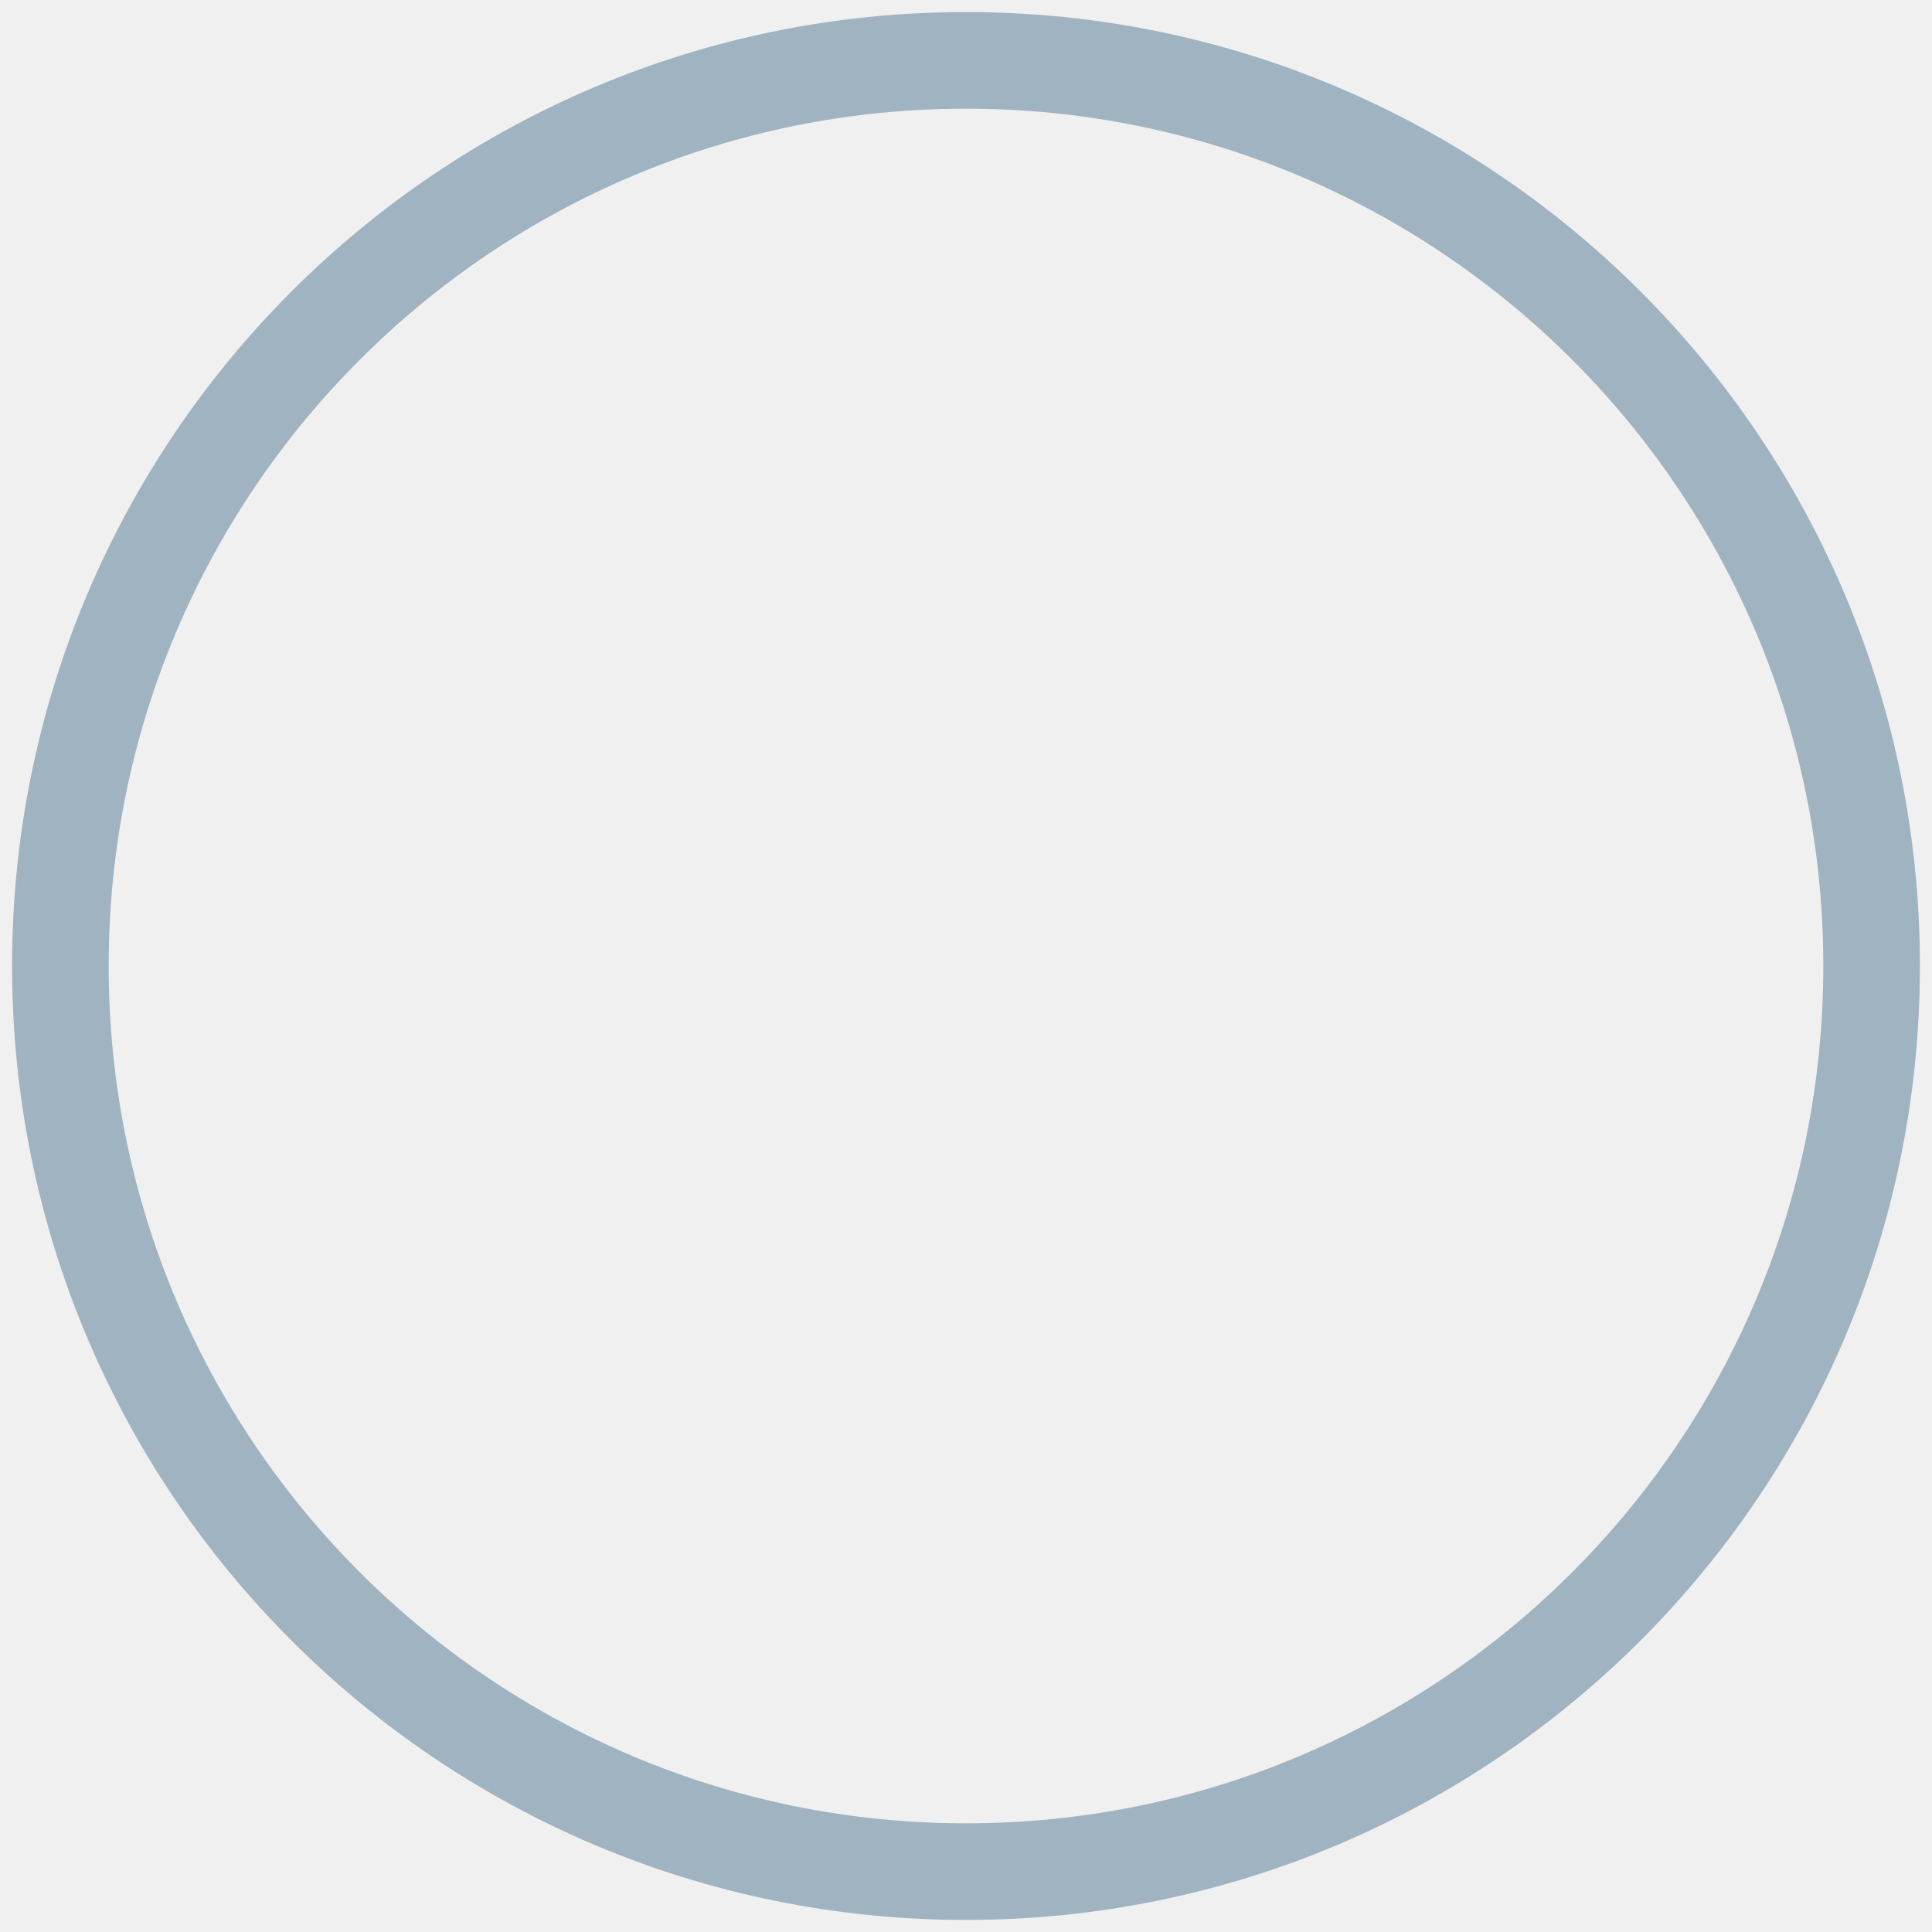
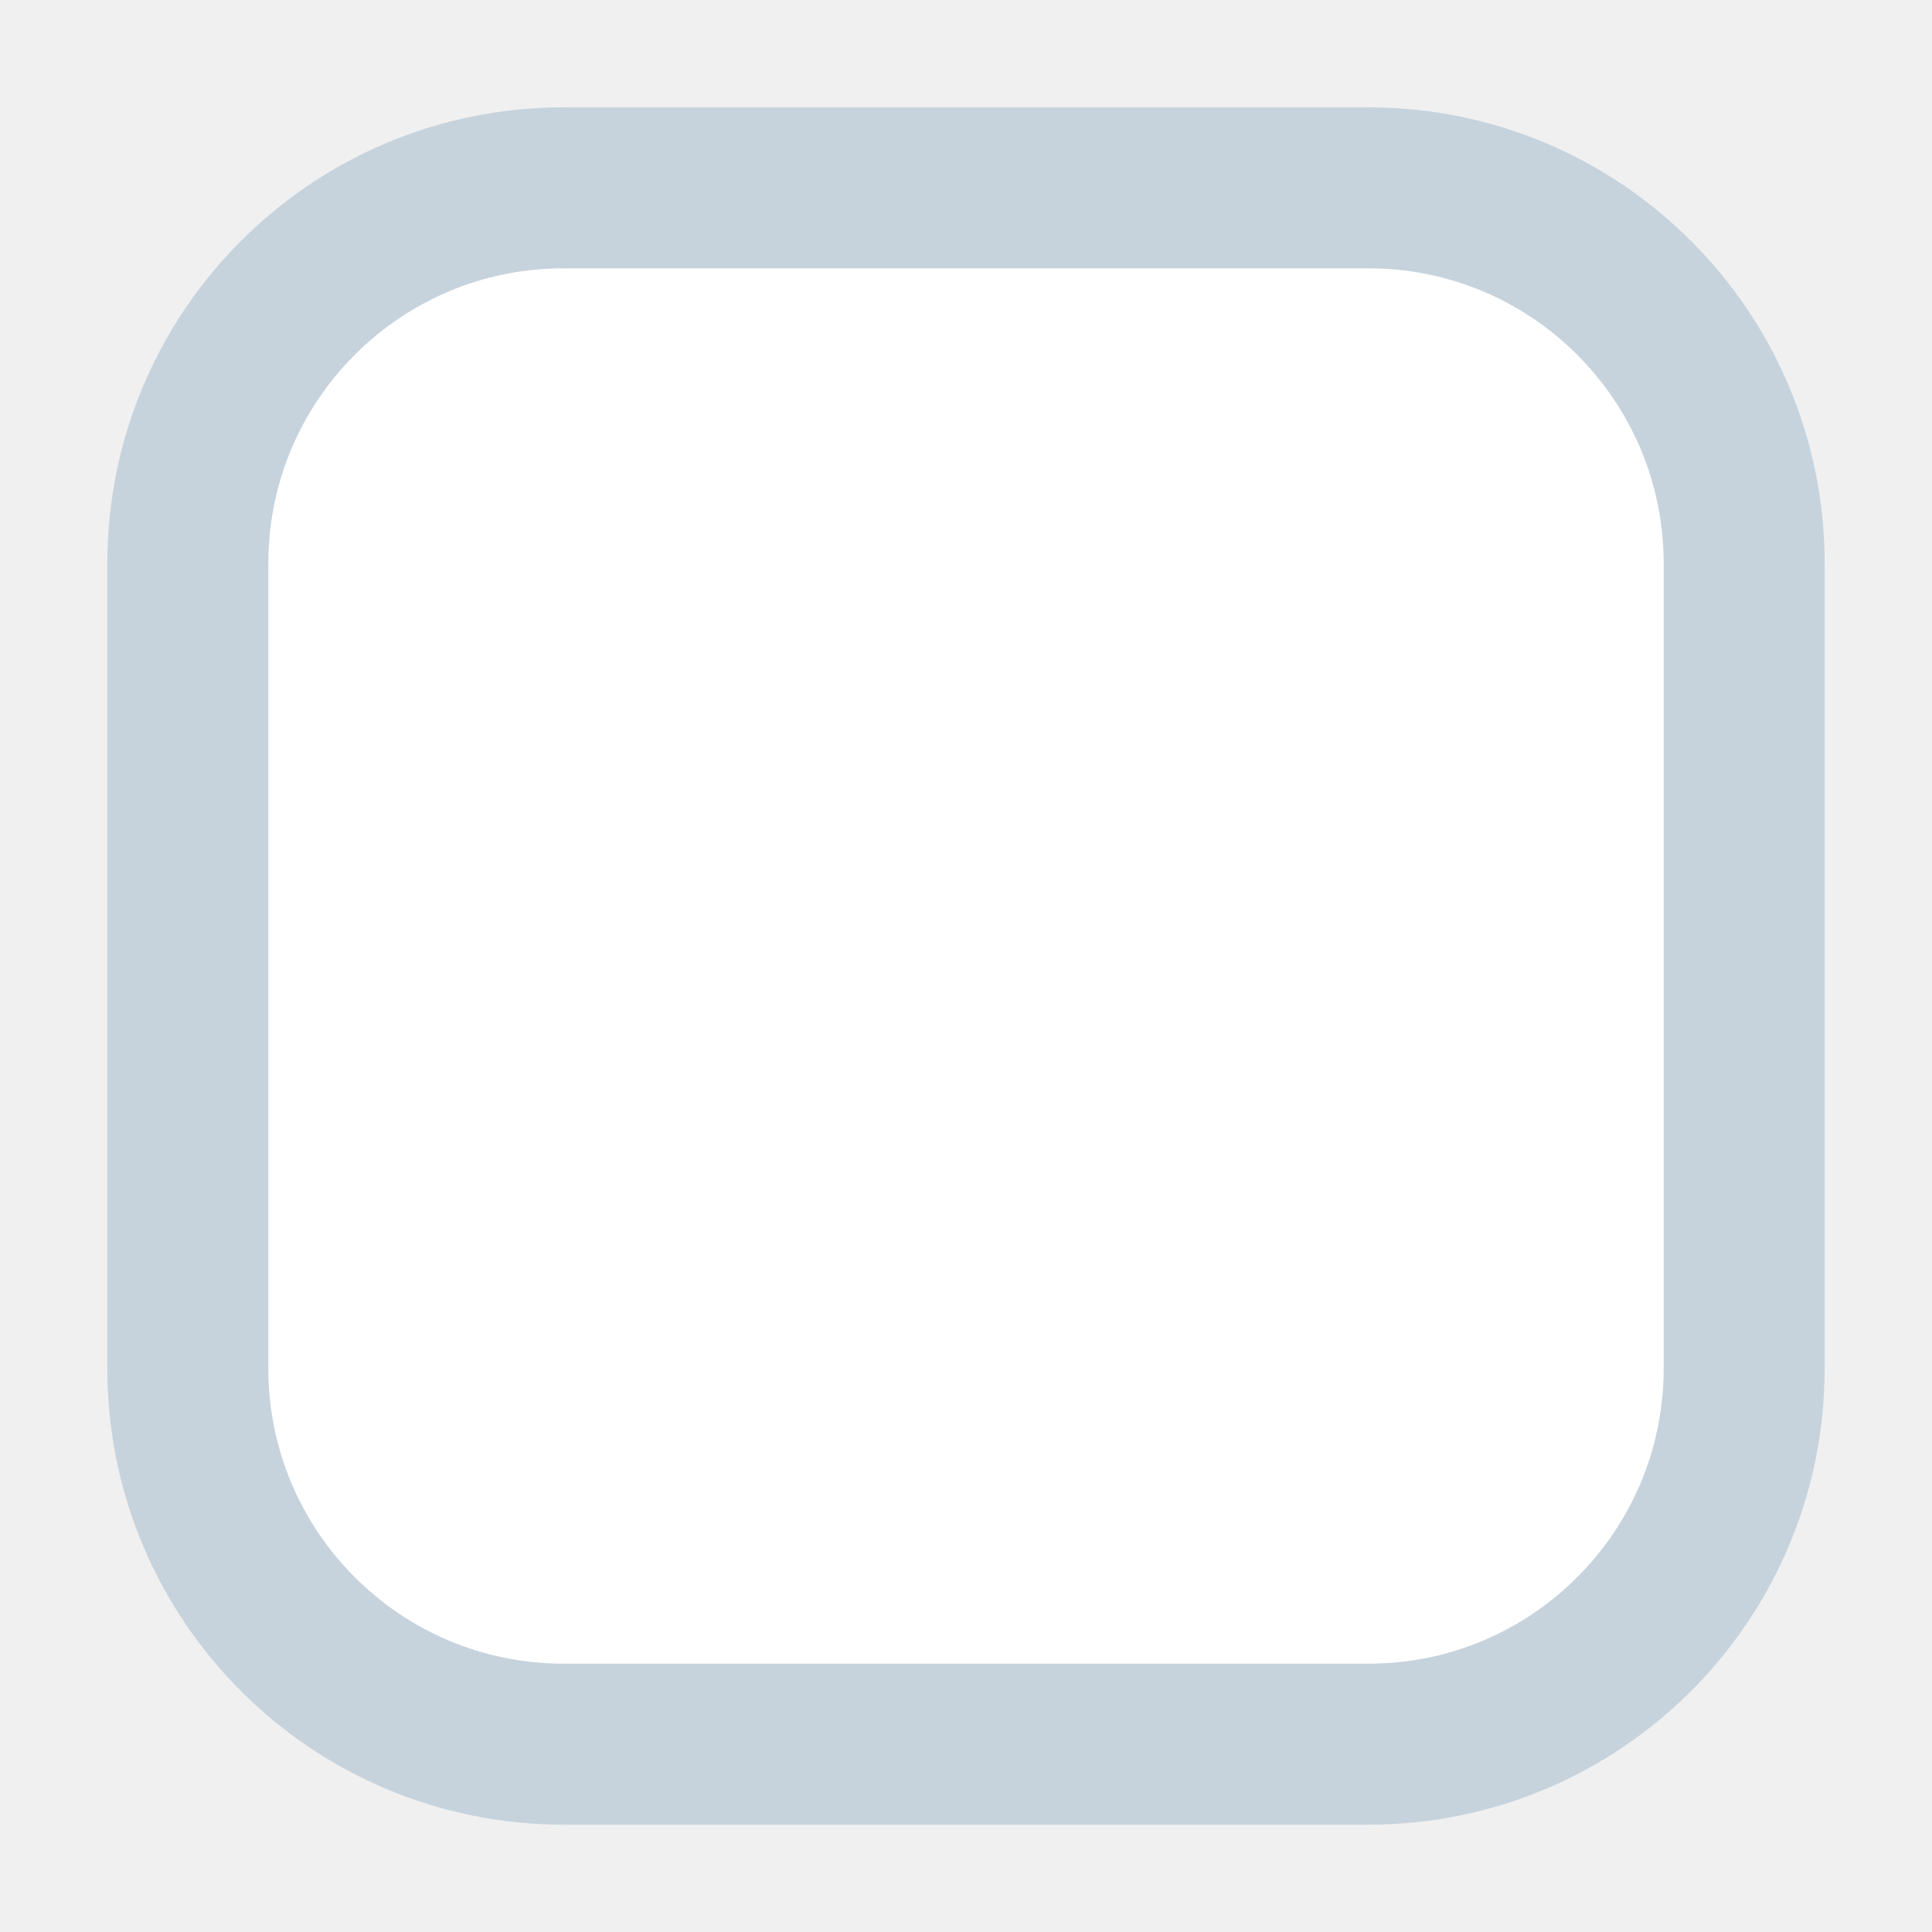
- <svg xmlns="http://www.w3.org/2000/svg" width="24" height="24" viewBox="0 0 24 24">
-   <circle cx="12" cy="12" r="11.25" fill="none" stroke="#9FB3C0" stroke-width="1.2" />
+ <svg xmlns="http://www.w3.org/2000/svg" width="18" height="18" viewBox="0 0 18 18">
+   <rect x="1.75" y="1.75" width="14.5" height="14.5" rx="3.5" fill="#FFFFFF" stroke="#C6D3DD" stroke-width="1.5" />
</svg>
